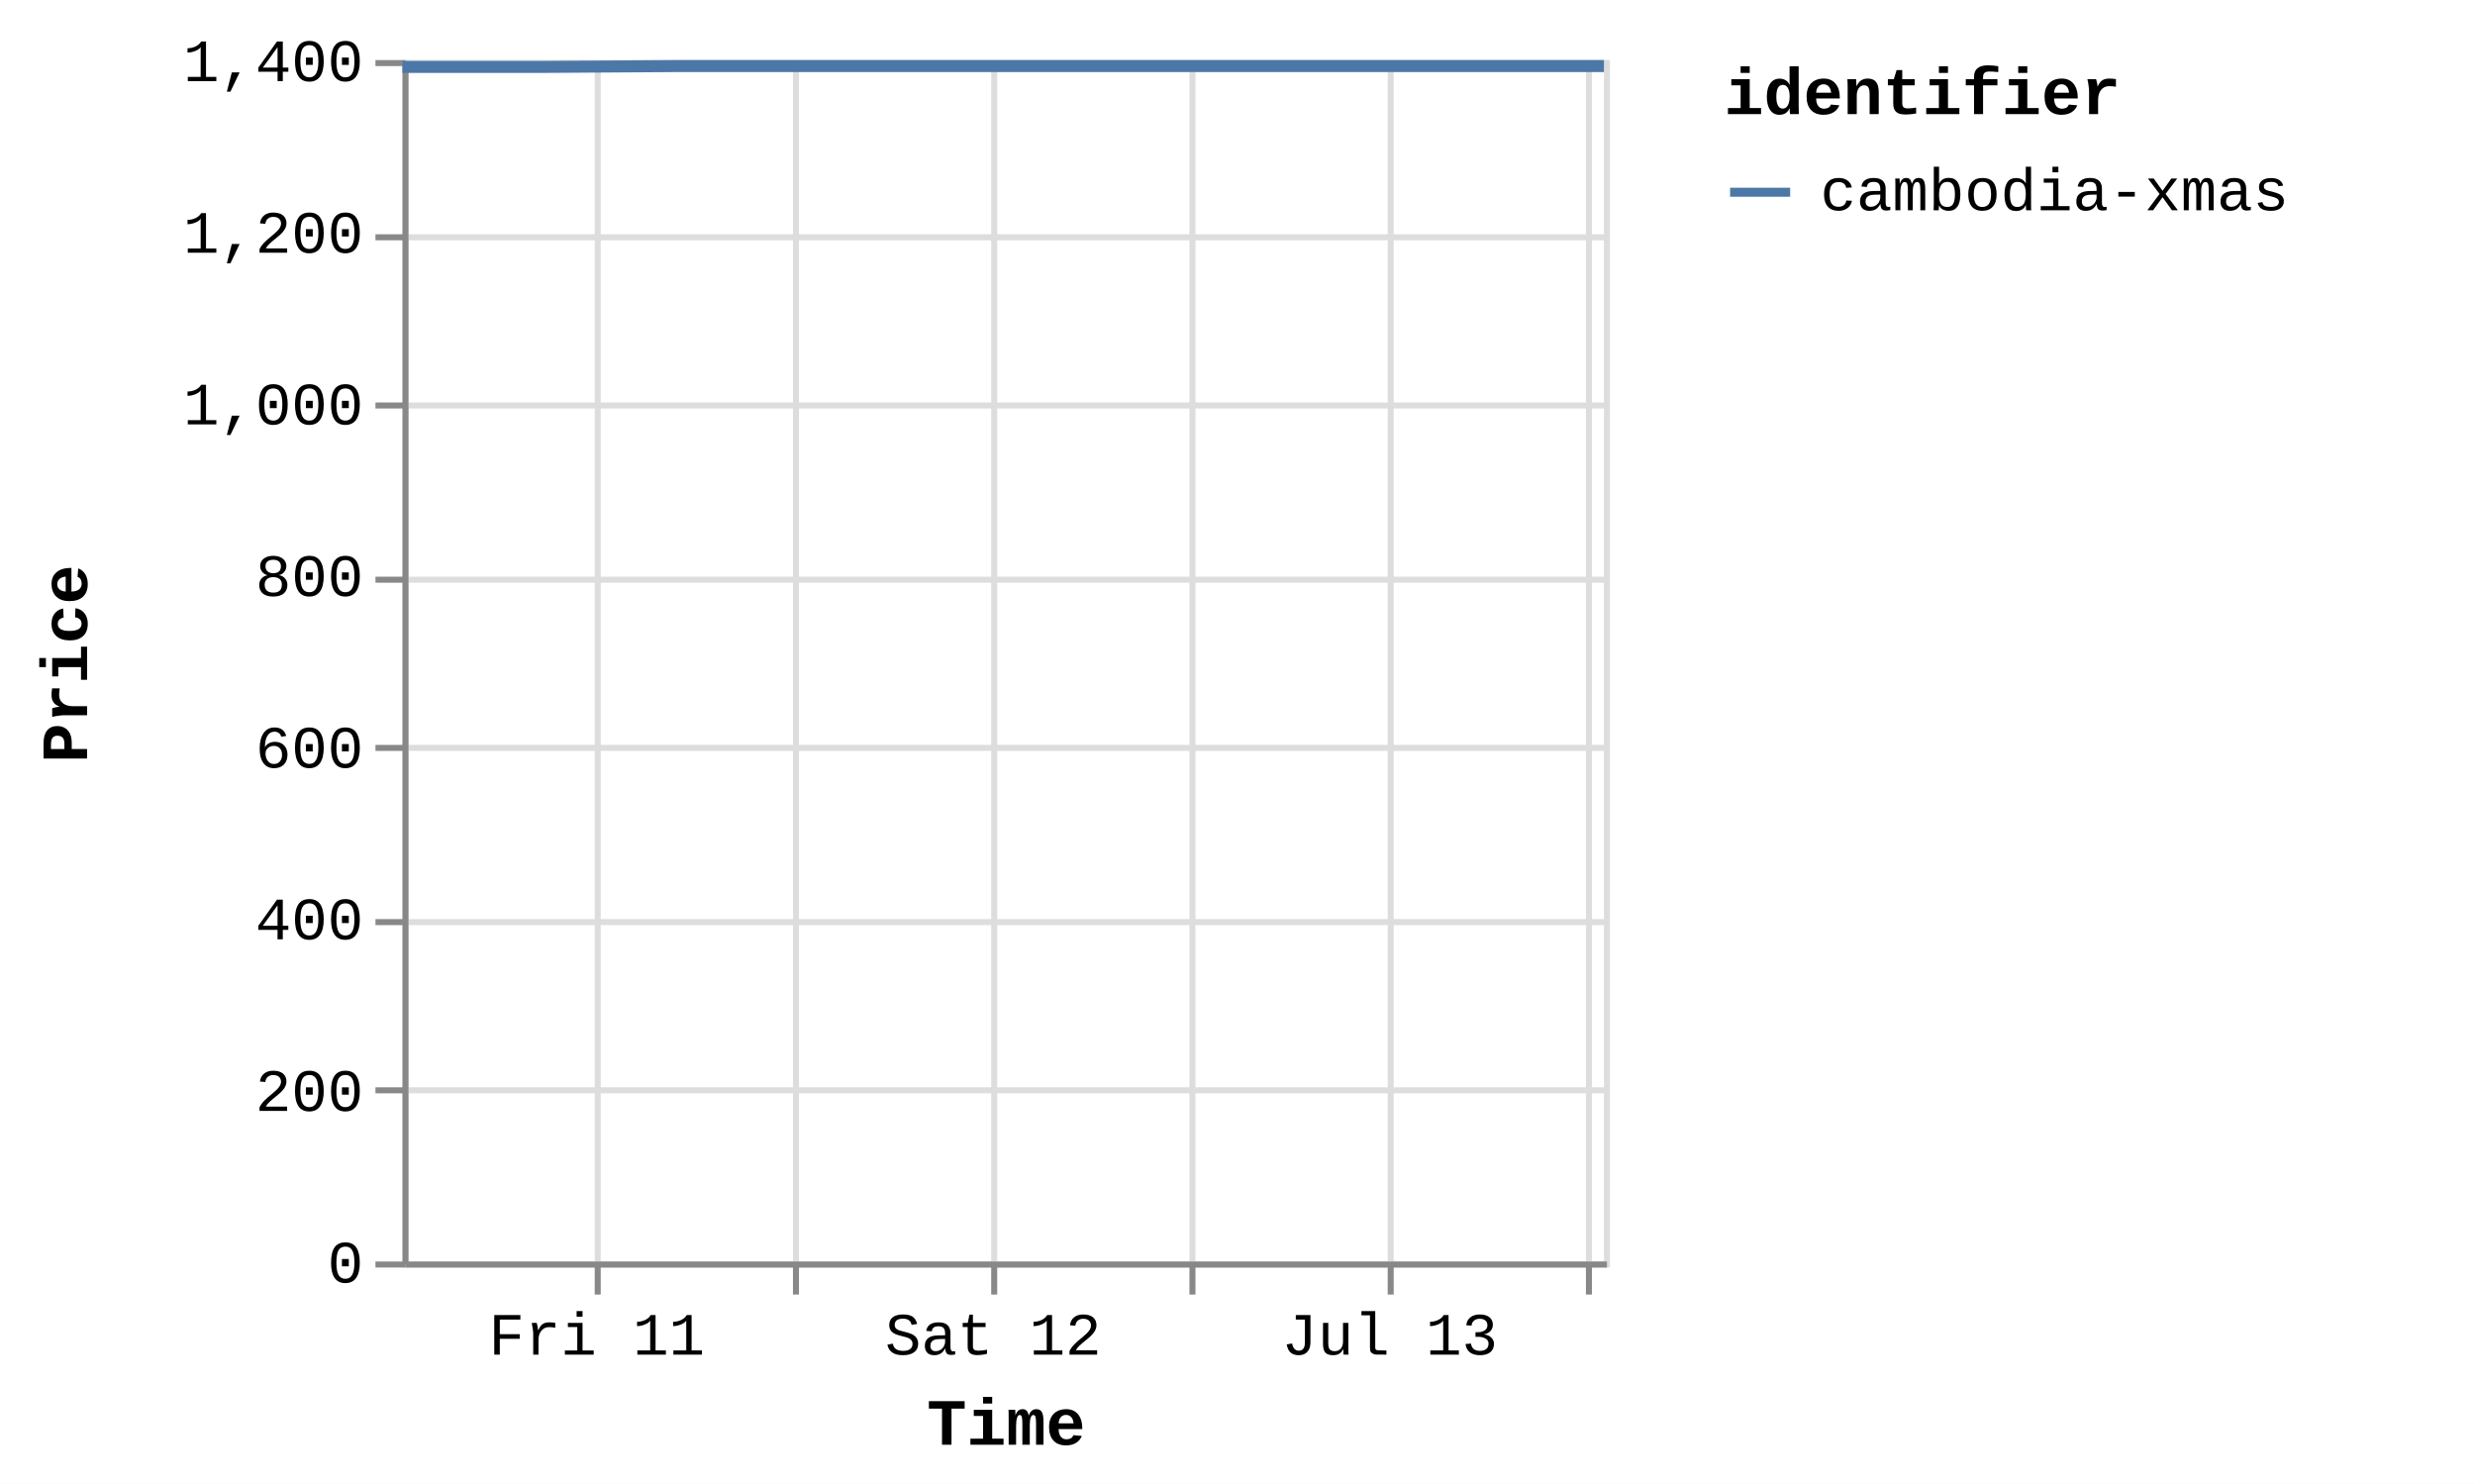
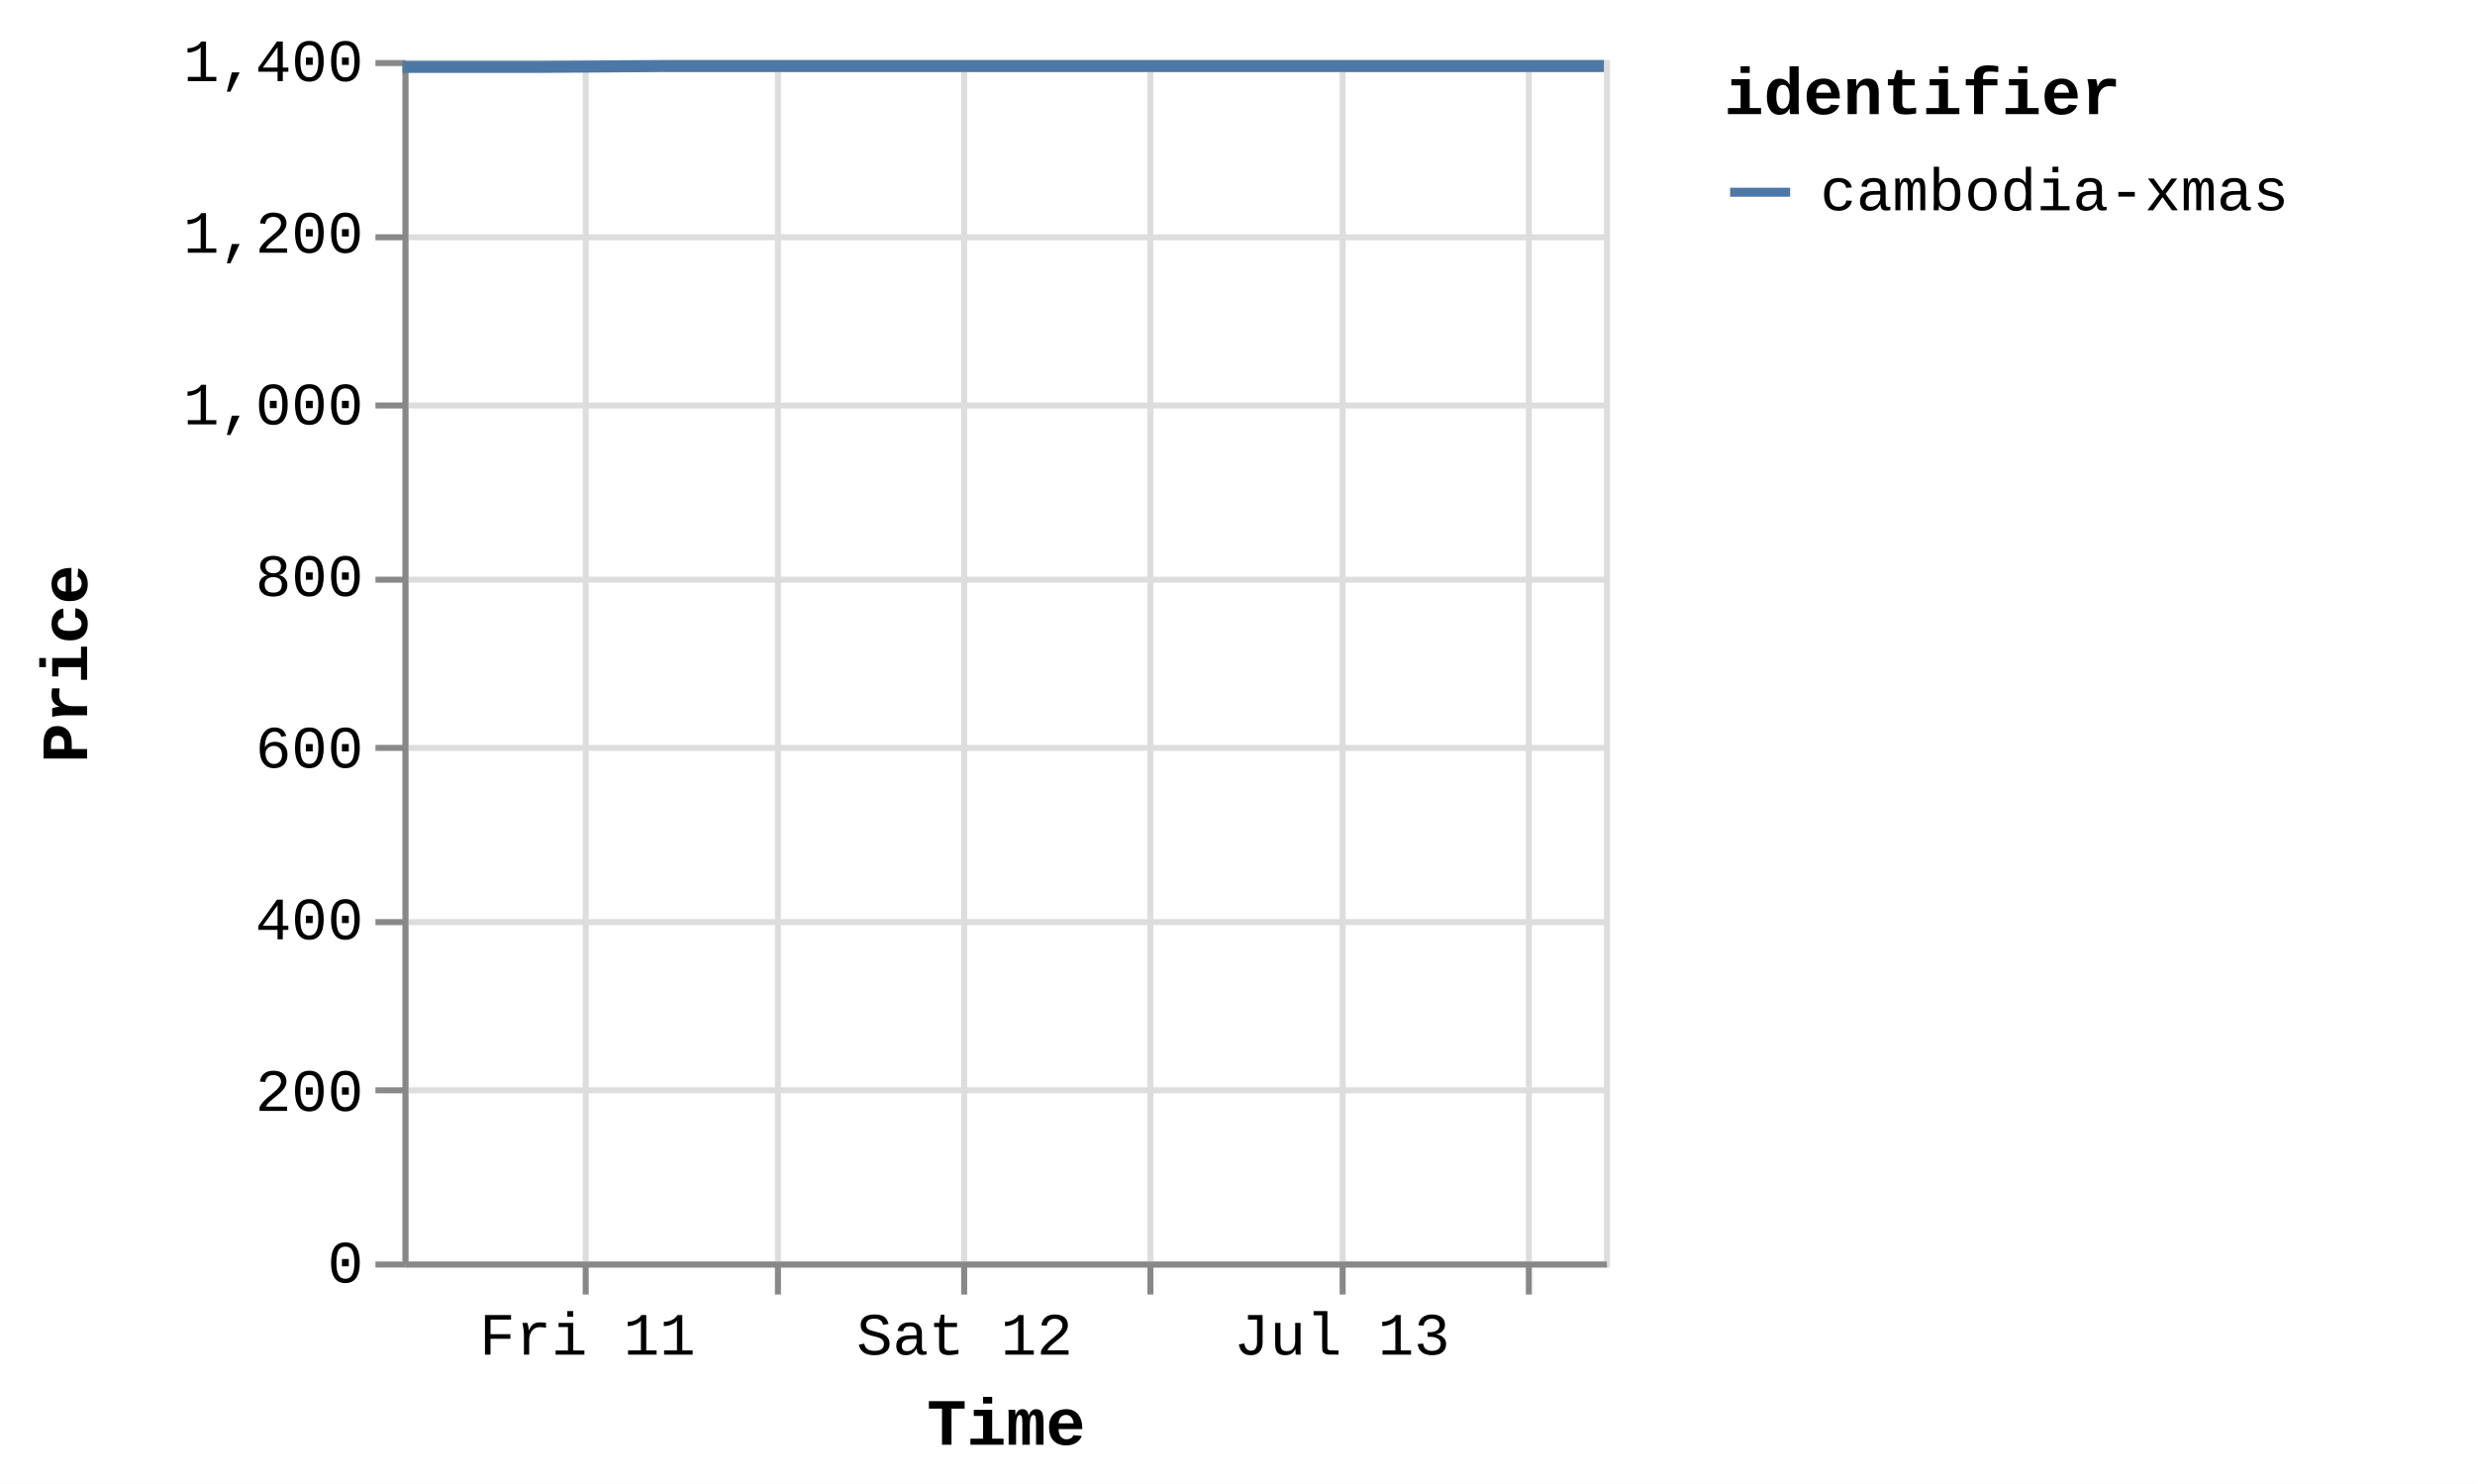
<svg xmlns="http://www.w3.org/2000/svg" version="1.1" class="marks" width="412" height="247" viewBox="0 0 412 247">
  <rect width="412" height="247" fill="white" />
  <g fill="none" stroke-miterlimit="10" transform="translate(67,10)">
    <g class="mark-group role-frame root" role="graphics-object" aria-roledescription="group mark container">
      <g transform="translate(0,0)">
        <path class="background" aria-hidden="true" d="M0.5,0.5h200v200h-200Z" stroke="#ddd" />
        <g>
          <g class="mark-group role-axis" aria-hidden="true">
            <g transform="translate(0.5,200.5)">
              <path class="background" aria-hidden="true" d="M0,0h0v0h0Z" pointer-events="none" />
              <g>
                <g class="mark-rule role-axis-grid" pointer-events="none">
-                   <line transform="translate(32,-200)" x2="0" y2="200" stroke="#ddd" stroke-width="1" opacity="1" />
-                   <line transform="translate(65,-200)" x2="0" y2="200" stroke="#ddd" stroke-width="1" opacity="1" />
-                   <line transform="translate(98,-200)" x2="0" y2="200" stroke="#ddd" stroke-width="1" opacity="1" />
-                   <line transform="translate(131,-200)" x2="0" y2="200" stroke="#ddd" stroke-width="1" opacity="1" />
-                   <line transform="translate(164,-200)" x2="0" y2="200" stroke="#ddd" stroke-width="1" opacity="1" />
-                   <line transform="translate(197,-200)" x2="0" y2="200" stroke="#ddd" stroke-width="1" opacity="1" />
+                   <line transform="translate(30,-200)" x2="0" y2="200" stroke="#ddd" stroke-width="1" opacity="1" />
+                   <line transform="translate(62,-200)" x2="0" y2="200" stroke="#ddd" stroke-width="1" opacity="1" />
+                   <line transform="translate(93,-200)" x2="0" y2="200" stroke="#ddd" stroke-width="1" opacity="1" />
+                   <line transform="translate(124,-200)" x2="0" y2="200" stroke="#ddd" stroke-width="1" opacity="1" />
+                   <line transform="translate(156,-200)" x2="0" y2="200" stroke="#ddd" stroke-width="1" opacity="1" />
+                   <line transform="translate(187,-200)" x2="0" y2="200" stroke="#ddd" stroke-width="1" opacity="1" />
                </g>
              </g>
              <path class="foreground" aria-hidden="true" d="" pointer-events="none" display="none" />
            </g>
          </g>
          <g class="mark-group role-axis" aria-hidden="true">
            <g transform="translate(0.5,0.5)">
              <path class="background" aria-hidden="true" d="M0,0h0v0h0Z" pointer-events="none" />
              <g>
                <g class="mark-rule role-axis-grid" pointer-events="none">
                  <line transform="translate(0,200)" x2="200" y2="0" stroke="#ddd" stroke-width="1" opacity="1" />
                  <line transform="translate(0,171)" x2="200" y2="0" stroke="#ddd" stroke-width="1" opacity="1" />
                  <line transform="translate(0,143)" x2="200" y2="0" stroke="#ddd" stroke-width="1" opacity="1" />
                  <line transform="translate(0,114)" x2="200" y2="0" stroke="#ddd" stroke-width="1" opacity="1" />
                  <line transform="translate(0,86)" x2="200" y2="0" stroke="#ddd" stroke-width="1" opacity="1" />
                  <line transform="translate(0,57)" x2="200" y2="0" stroke="#ddd" stroke-width="1" opacity="1" />
                  <line transform="translate(0,29)" x2="200" y2="0" stroke="#ddd" stroke-width="1" opacity="1" />
                  <line transform="translate(0,0)" x2="200" y2="0" stroke="#ddd" stroke-width="1" opacity="1" />
                </g>
              </g>
              <path class="foreground" aria-hidden="true" d="" pointer-events="none" display="none" />
            </g>
          </g>
-           <g class="mark-group role-axis" role="graphics-symbol" aria-roledescription="axis" aria-label="X-axis titled 'Time' for a time scale with values from Thursday, 10 July 2025, 12:25:32 PM to Sunday, 13 July 2025, 1:09:03 PM">
+           <g class="mark-group role-axis" role="graphics-symbol" aria-roledescription="axis" aria-label="X-axis titled 'Time' for a time scale with values from Thursday, 10 July 2025, 12:25:32 PM to Sunday, 13 July 2025, 4:51:59 PM">
            <g transform="translate(0.5,200.5)">
              <path class="background" aria-hidden="true" d="M0,0h0v0h0Z" pointer-events="none" />
              <g>
                <g class="mark-rule role-axis-tick" pointer-events="none">
-                   <line transform="translate(32,0)" x2="0" y2="5" stroke="#888" stroke-width="1" opacity="1" />
-                   <line transform="translate(65,0)" x2="0" y2="5" stroke="#888" stroke-width="1" opacity="1" />
-                   <line transform="translate(98,0)" x2="0" y2="5" stroke="#888" stroke-width="1" opacity="1" />
-                   <line transform="translate(131,0)" x2="0" y2="5" stroke="#888" stroke-width="1" opacity="1" />
-                   <line transform="translate(164,0)" x2="0" y2="5" stroke="#888" stroke-width="1" opacity="1" />
-                   <line transform="translate(197,0)" x2="0" y2="5" stroke="#888" stroke-width="1" opacity="1" />
+                   <line transform="translate(30,0)" x2="0" y2="5" stroke="#888" stroke-width="1" opacity="1" />
+                   <line transform="translate(62,0)" x2="0" y2="5" stroke="#888" stroke-width="1" opacity="1" />
+                   <line transform="translate(93,0)" x2="0" y2="5" stroke="#888" stroke-width="1" opacity="1" />
+                   <line transform="translate(124,0)" x2="0" y2="5" stroke="#888" stroke-width="1" opacity="1" />
+                   <line transform="translate(156,0)" x2="0" y2="5" stroke="#888" stroke-width="1" opacity="1" />
+                   <line transform="translate(187,0)" x2="0" y2="5" stroke="#888" stroke-width="1" opacity="1" />
                </g>
                <g class="mark-text role-axis-label" pointer-events="none">
-                   <text text-anchor="middle" transform="translate(31.8299,15)" font-family="Liberation Mono" font-size="10px" fill="#000" opacity="1">Fri 11</text>
-                   <text text-anchor="middle" transform="translate(64.83084,15)" font-family="Liberation Mono" font-size="10px" fill="#000" opacity="0">12 PM</text>
-                   <text text-anchor="middle" transform="translate(97.83178,15)" font-family="Liberation Mono" font-size="10px" fill="#000" opacity="1">Sat 12</text>
-                   <text text-anchor="middle" transform="translate(130.8327,15)" font-family="Liberation Mono" font-size="10px" fill="#000" opacity="0">12 PM</text>
-                   <text text-anchor="middle" transform="translate(163.8337,15)" font-family="Liberation Mono" font-size="10px" fill="#000" opacity="1">Jul 13</text>
-                   <text text-anchor="middle" transform="translate(196.8346,15)" font-family="Liberation Mono" font-size="10px" fill="#000" opacity="0">12 PM</text>
+                   <text text-anchor="middle" transform="translate(30.28279,15)" font-family="Liberation Mono" font-size="10px" fill="#000" opacity="1">Fri 11</text>
+                   <text text-anchor="middle" transform="translate(61.67969,15)" font-family="Liberation Mono" font-size="10px" fill="#000" opacity="0">12 PM</text>
+                   <text text-anchor="middle" transform="translate(93.0766,15)" font-family="Liberation Mono" font-size="10px" fill="#000" opacity="1">Sat 12</text>
+                   <text text-anchor="middle" transform="translate(124.4735,15)" font-family="Liberation Mono" font-size="10px" fill="#000" opacity="0">12 PM</text>
+                   <text text-anchor="middle" transform="translate(155.8704,15)" font-family="Liberation Mono" font-size="10px" fill="#000" opacity="1">Jul 13</text>
+                   <text text-anchor="middle" transform="translate(187.2673,15)" font-family="Liberation Mono" font-size="10px" fill="#000" opacity="0">12 PM</text>
                </g>
                <g class="mark-rule role-axis-domain" pointer-events="none">
                  <line transform="translate(0,0)" x2="200" y2="0" stroke="#888" stroke-width="1" opacity="1" />
                </g>
                <g class="mark-text role-axis-title" pointer-events="none">
                  <text text-anchor="middle" transform="translate(100,30)" font-family="Liberation Mono" font-size="11px" font-weight="bold" fill="#000" opacity="1">Time</text>
                </g>
              </g>
              <path class="foreground" aria-hidden="true" d="" pointer-events="none" display="none" />
            </g>
          </g>
          <g class="mark-group role-axis" role="graphics-symbol" aria-roledescription="axis" aria-label="Y-axis titled 'Price' for a linear scale with values from 0 to 1,400">
            <g transform="translate(0.5,0.5)">
              <path class="background" aria-hidden="true" d="M0,0h0v0h0Z" pointer-events="none" />
              <g>
                <g class="mark-rule role-axis-tick" pointer-events="none">
                  <line transform="translate(0,200)" x2="-5" y2="0" stroke="#888" stroke-width="1" opacity="1" />
                  <line transform="translate(0,171)" x2="-5" y2="0" stroke="#888" stroke-width="1" opacity="1" />
                  <line transform="translate(0,143)" x2="-5" y2="0" stroke="#888" stroke-width="1" opacity="1" />
                  <line transform="translate(0,114)" x2="-5" y2="0" stroke="#888" stroke-width="1" opacity="1" />
                  <line transform="translate(0,86)" x2="-5" y2="0" stroke="#888" stroke-width="1" opacity="1" />
                  <line transform="translate(0,57)" x2="-5" y2="0" stroke="#888" stroke-width="1" opacity="1" />
                  <line transform="translate(0,29)" x2="-5" y2="0" stroke="#888" stroke-width="1" opacity="1" />
                  <line transform="translate(0,0)" x2="-5" y2="0" stroke="#888" stroke-width="1" opacity="1" />
                </g>
                <g class="mark-text role-axis-label" pointer-events="none">
                  <text text-anchor="end" transform="translate(-7,203)" font-family="Liberation Mono" font-size="10px" fill="#000" opacity="1">0</text>
                  <text text-anchor="end" transform="translate(-7,174.4286)" font-family="Liberation Mono" font-size="10px" fill="#000" opacity="1">200</text>
                  <text text-anchor="end" transform="translate(-7,145.8571)" font-family="Liberation Mono" font-size="10px" fill="#000" opacity="1">400</text>
                  <text text-anchor="end" transform="translate(-7,117.2857)" font-family="Liberation Mono" font-size="10px" fill="#000" opacity="1">600</text>
                  <text text-anchor="end" transform="translate(-7,88.71429)" font-family="Liberation Mono" font-size="10px" fill="#000" opacity="1">800</text>
                  <text text-anchor="end" transform="translate(-7,60.14286)" font-family="Liberation Mono" font-size="10px" fill="#000" opacity="1">1,000</text>
                  <text text-anchor="end" transform="translate(-7,31.57143)" font-family="Liberation Mono" font-size="10px" fill="#000" opacity="1">1,200</text>
                  <text text-anchor="end" transform="translate(-7,3)" font-family="Liberation Mono" font-size="10px" fill="#000" opacity="1">1,400</text>
                </g>
                <g class="mark-rule role-axis-domain" pointer-events="none">
                  <line transform="translate(0,200)" x2="0" y2="-200" stroke="#888" stroke-width="1" opacity="1" />
                </g>
                <g class="mark-text role-axis-title" pointer-events="none">
                  <text text-anchor="middle" transform="translate(-51,100) rotate(-90) translate(0,-2)" font-family="Liberation Mono" font-size="11px" font-weight="bold" fill="#000" opacity="1">Price</text>
                </g>
              </g>
              <path class="foreground" aria-hidden="true" d="" pointer-events="none" display="none" />
            </g>
          </g>
          <g class="mark-group role-scope pathgroup" role="graphics-object" aria-roledescription="group mark container">
            <g transform="translate(0,0)">
              <path class="background" aria-hidden="true" d="M0,0h200v200h-200Z" />
              <g>
                <g class="mark-line role-mark marks" role="graphics-object" aria-roledescription="line mark container">
-                   <path aria-label="Time: Jul 10, 2025; Price: 1392; identifier: cambodia-xmas" role="graphics-symbol" aria-roledescription="line mark" d="M0,1.143L0.89,1.143L12.418,1.143L23.086,1.143L45.593,1L56.356,1L68.436,1L78.327,1L89.095,1L111.399,1L122.24,1L133.964,1L144.196,1L155.016,1L177.549,1L188.249,1L200,1" stroke="#4c78a8" stroke-width="2" />
+                   <path aria-label="Time: Jul 10, 2025; Price: 1392; identifier: cambodia-xmas" role="graphics-symbol" aria-roledescription="line mark" d="M0,1.143L0.846,1.143L11.814,1.143L21.964,1.143L43.376,1L53.617,1L65.11,1L74.52,1L84.765,1L105.985,1L116.298,1L127.452,1L137.187,1L147.482,1L168.919,1L179.099,1L190.279,1L200,1" stroke="#4c78a8" stroke-width="2" />
                </g>
              </g>
              <path class="foreground" aria-hidden="true" d="" display="none" />
            </g>
          </g>
          <g class="mark-group role-legend" role="graphics-symbol" aria-roledescription="legend" aria-label="Symbol legend titled 'identifier' for stroke color with 1 value: cambodia-xmas">
            <g transform="translate(220,0)">
              <path class="background" aria-hidden="true" d="M0,0h120v27h-120Z" pointer-events="none" />
              <g>
                <g class="mark-group role-legend-entry">
                  <g transform="translate(0,16)">
                    <path class="background" aria-hidden="true" d="M0,0h0v0h0Z" pointer-events="none" />
                    <g>
                      <g class="mark-group role-scope" role="graphics-object" aria-roledescription="group mark container">
                        <g transform="translate(0,0)">
                          <path class="background" aria-hidden="true" d="M0,0h120v11h-120Z" pointer-events="none" opacity="1" />
                          <g>
                            <g class="mark-symbol role-legend-symbol" pointer-events="none">
                              <path transform="translate(6,6)" d="M-5,0L5,0" stroke="#4c78a8" stroke-width="1.5" opacity="1" />
                            </g>
                            <g class="mark-text role-legend-label" pointer-events="none">
                              <text text-anchor="start" transform="translate(16,9)" font-family="Liberation Mono" font-size="10px" fill="#000" opacity="1">cambodia-xmas</text>
                            </g>
                          </g>
                          <path class="foreground" aria-hidden="true" d="" pointer-events="none" display="none" />
                        </g>
                      </g>
                    </g>
                    <path class="foreground" aria-hidden="true" d="" pointer-events="none" display="none" />
                  </g>
                </g>
                <g class="mark-text role-legend-title" pointer-events="none">
                  <text text-anchor="start" transform="translate(0,9)" font-family="Liberation Mono" font-size="11px" font-weight="bold" fill="#000" opacity="1">identifier</text>
                </g>
              </g>
              <path class="foreground" aria-hidden="true" d="" pointer-events="none" display="none" />
            </g>
          </g>
        </g>
        <path class="foreground" aria-hidden="true" d="" display="none" />
      </g>
    </g>
  </g>
</svg>
